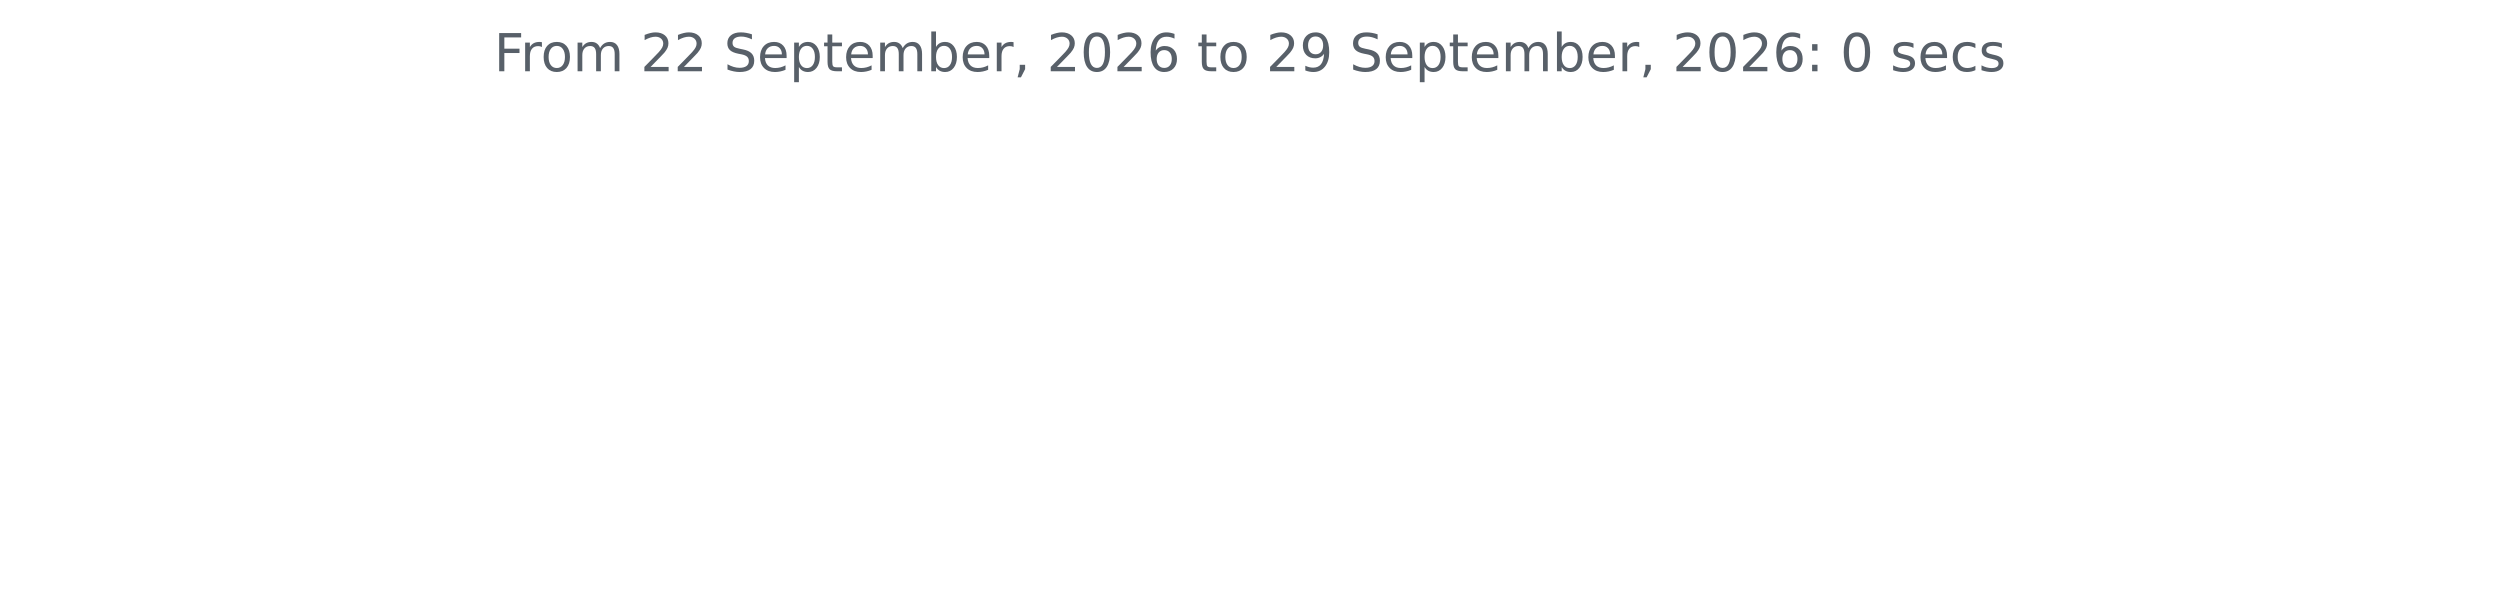
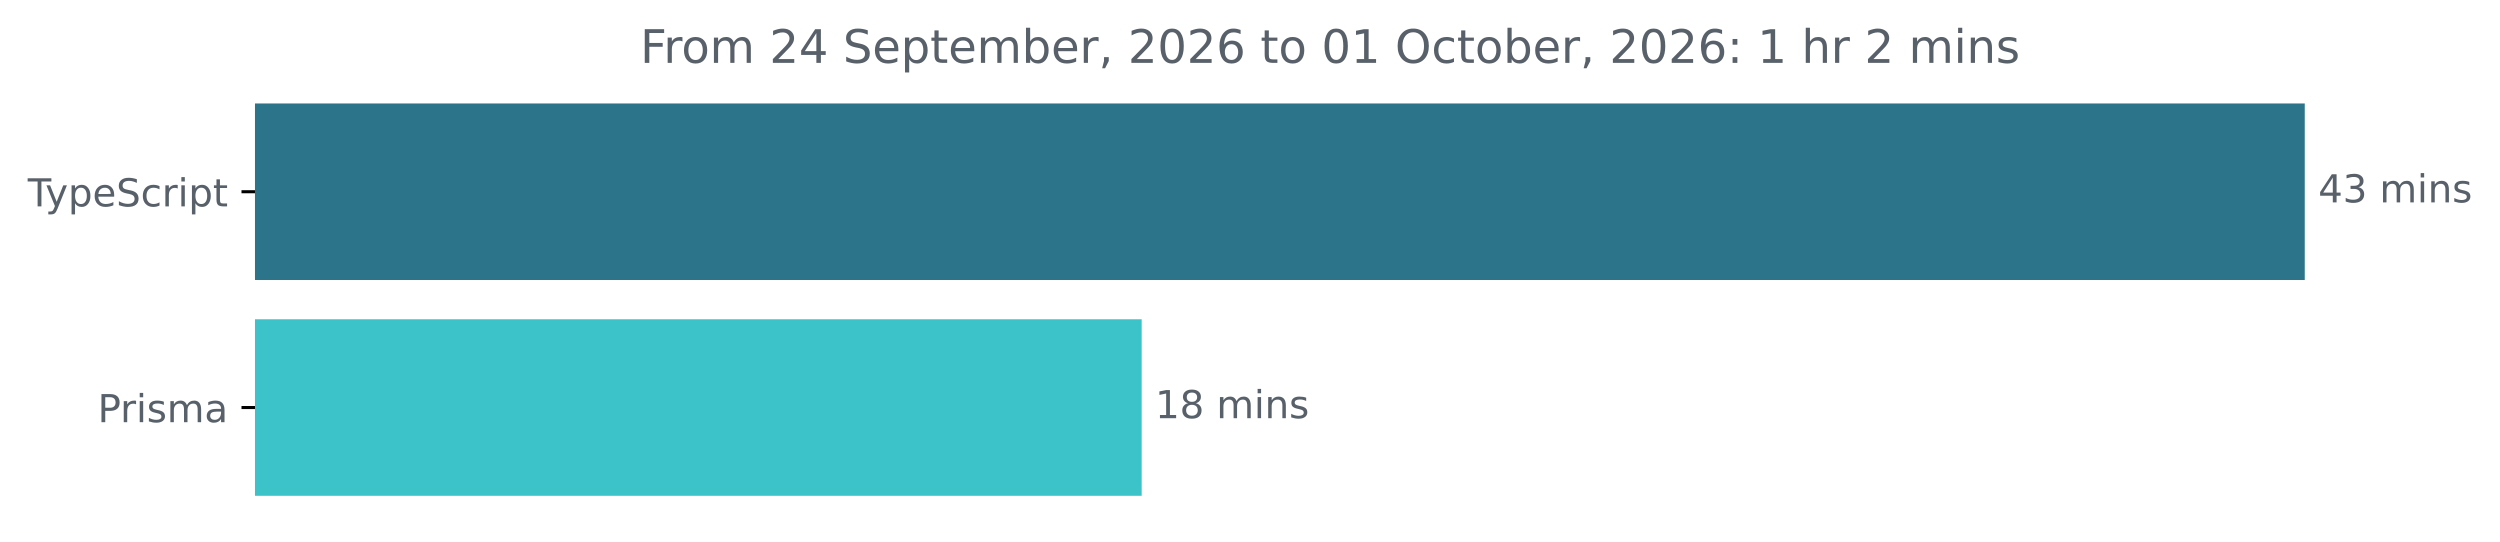
- <svg xmlns="http://www.w3.org/2000/svg" xmlns:xlink="http://www.w3.org/1999/xlink" width="572.4pt" height="140.398pt" viewBox="0 0 572.4 140.398" version="1.1">
+ <svg xmlns="http://www.w3.org/2000/svg" xmlns:xlink="http://www.w3.org/1999/xlink" width="648.768pt" height="140.398pt" viewBox="0 0 648.768 140.398" version="1.1">
  <defs>
    <style type="text/css">*{stroke-linejoin: round; stroke-linecap: butt}</style>
  </defs>
  <g id="figure_1">
    <g id="patch_1">
-       <path d="M 0 140.398  L 572.4 140.398  L 572.4 0  L 0 0  L 0 140.398  z " style="fill: none" />
+       <path d="M -0 140.398  L 648.768 140.398  L 648.768 0  L -0 0  L -0 140.398  z " style="fill: none" />
    </g>
    <g id="axes_1">
+       <g id="patch_2">
+         <path d="M 66.17 27.358  L 597.599 27.358  L 597.599 72.158  L 66.17 72.158  z " clip-path="url(#p2c99dd2bf1)" style="fill: #2b7489; stroke: #2b7489; stroke-linejoin: miter" />
+       </g>
+       <g id="patch_3">
+         <path d="M 66.17 83.358  L 295.774 83.358  L 295.774 128.158  L 66.17 128.158  z " clip-path="url(#p2c99dd2bf1)" style="fill: #3bc3c9; stroke: #3bc3c9; stroke-linejoin: miter" />
+       </g>
      <g id="matplotlib.axis_1" />
-       <g id="matplotlib.axis_2" />
-       <g id="text_1">
-         <g style="fill: #586069" transform="translate(113.115 16.31812) scale(0.12 -0.12)">
+       <g id="matplotlib.axis_2">
+         <g id="ytick_1">
+           <g id="line2d_1">
+             <defs>
+               <path id="m69b9db0a89" d="M 0 0  L -3.5 0  " style="stroke: #000000; stroke-width: 0.8" />
+             </defs>
+             <g>
+               <use xlink:href="#m69b9db0a89" x="66.17" y="49.758" style="stroke: #000000; stroke-width: 0.8" />
+             </g>
+           </g>
+           <g id="text_1">
+             <g style="fill: #586069" transform="translate(7.2 53.55734) scale(0.1 -0.1)">
+               <defs>
+                 <path id="DejaVuSans-54" d="M -19 4666  L 3928 4666  L 3928 4134  L 2272 4134  L 2272 0  L 1638 0  L 1638 4134  L -19 4134  L -19 4666  z " transform="scale(0.015625)" />
+                 <path id="DejaVuSans-79" d="M 2059 -325  Q 1816 -950 1584 -1140  Q 1353 -1331 966 -1331  L 506 -1331  L 506 -850  L 844 -850  Q 1081 -850 1212 -737  Q 1344 -625 1503 -206  L 1606 56  L 191 3500  L 800 3500  L 1894 763  L 2988 3500  L 3597 3500  L 2059 -325  z " transform="scale(0.015625)" />
+                 <path id="DejaVuSans-70" d="M 1159 525  L 1159 -1331  L 581 -1331  L 581 3500  L 1159 3500  L 1159 2969  Q 1341 3281 1617 3432  Q 1894 3584 2278 3584  Q 2916 3584 3314 3078  Q 3713 2572 3713 1747  Q 3713 922 3314 415  Q 2916 -91 2278 -91  Q 1894 -91 1617 61  Q 1341 213 1159 525  z M 3116 1747  Q 3116 2381 2855 2742  Q 2594 3103 2138 3103  Q 1681 3103 1420 2742  Q 1159 2381 1159 1747  Q 1159 1113 1420 752  Q 1681 391 2138 391  Q 2594 391 2855 752  Q 3116 1113 3116 1747  z " transform="scale(0.015625)" />
+                 <path id="DejaVuSans-65" d="M 3597 1894  L 3597 1613  L 953 1613  Q 991 1019 1311 708  Q 1631 397 2203 397  Q 2534 397 2845 478  Q 3156 559 3463 722  L 3463 178  Q 3153 47 2828 -22  Q 2503 -91 2169 -91  Q 1331 -91 842 396  Q 353 884 353 1716  Q 353 2575 817 3079  Q 1281 3584 2069 3584  Q 2775 3584 3186 3129  Q 3597 2675 3597 1894  z M 3022 2063  Q 3016 2534 2758 2815  Q 2500 3097 2075 3097  Q 1594 3097 1305 2825  Q 1016 2553 972 2059  L 3022 2063  z " transform="scale(0.015625)" />
+                 <path id="DejaVuSans-53" d="M 3425 4513  L 3425 3897  Q 3066 4069 2747 4153  Q 2428 4238 2131 4238  Q 1616 4238 1336 4038  Q 1056 3838 1056 3469  Q 1056 3159 1242 3001  Q 1428 2844 1947 2747  L 2328 2669  Q 3034 2534 3370 2195  Q 3706 1856 3706 1288  Q 3706 609 3251 259  Q 2797 -91 1919 -91  Q 1588 -91 1214 -16  Q 841 59 441 206  L 441 856  Q 825 641 1194 531  Q 1563 422 1919 422  Q 2459 422 2753 634  Q 3047 847 3047 1241  Q 3047 1584 2836 1778  Q 2625 1972 2144 2069  L 1759 2144  Q 1053 2284 737 2584  Q 422 2884 422 3419  Q 422 4038 858 4394  Q 1294 4750 2059 4750  Q 2388 4750 2728 4690  Q 3069 4631 3425 4513  z " transform="scale(0.015625)" />
+                 <path id="DejaVuSans-63" d="M 3122 3366  L 3122 2828  Q 2878 2963 2633 3030  Q 2388 3097 2138 3097  Q 1578 3097 1268 2742  Q 959 2388 959 1747  Q 959 1106 1268 751  Q 1578 397 2138 397  Q 2388 397 2633 464  Q 2878 531 3122 666  L 3122 134  Q 2881 22 2623 -34  Q 2366 -91 2075 -91  Q 1284 -91 818 406  Q 353 903 353 1747  Q 353 2603 823 3093  Q 1294 3584 2113 3584  Q 2378 3584 2631 3529  Q 2884 3475 3122 3366  z " transform="scale(0.015625)" />
+                 <path id="DejaVuSans-72" d="M 2631 2963  Q 2534 3019 2420 3045  Q 2306 3072 2169 3072  Q 1681 3072 1420 2755  Q 1159 2438 1159 1844  L 1159 0  L 581 0  L 581 3500  L 1159 3500  L 1159 2956  Q 1341 3275 1631 3429  Q 1922 3584 2338 3584  Q 2397 3584 2469 3576  Q 2541 3569 2628 3553  L 2631 2963  z " transform="scale(0.015625)" />
+                 <path id="DejaVuSans-69" d="M 603 3500  L 1178 3500  L 1178 0  L 603 0  L 603 3500  z M 603 4863  L 1178 4863  L 1178 4134  L 603 4134  L 603 4863  z " transform="scale(0.015625)" />
+                 <path id="DejaVuSans-74" d="M 1172 4494  L 1172 3500  L 2356 3500  L 2356 3053  L 1172 3053  L 1172 1153  Q 1172 725 1289 603  Q 1406 481 1766 481  L 2356 481  L 2356 0  L 1766 0  Q 1100 0 847 248  Q 594 497 594 1153  L 594 3053  L 172 3053  L 172 3500  L 594 3500  L 594 4494  L 1172 4494  z " transform="scale(0.015625)" />
+               </defs>
+               <use xlink:href="#DejaVuSans-54" />
+               <use xlink:href="#DejaVuSans-79" x="45.459" />
+               <use xlink:href="#DejaVuSans-70" x="104.639" />
+               <use xlink:href="#DejaVuSans-65" x="168.115" />
+               <use xlink:href="#DejaVuSans-53" x="229.639" />
+               <use xlink:href="#DejaVuSans-63" x="293.115" />
+               <use xlink:href="#DejaVuSans-72" x="348.096" />
+               <use xlink:href="#DejaVuSans-69" x="389.209" />
+               <use xlink:href="#DejaVuSans-70" x="416.992" />
+               <use xlink:href="#DejaVuSans-74" x="480.469" />
+             </g>
+           </g>
+         </g>
+         <g id="ytick_2">
+           <g id="line2d_2">
+             <g>
+               <use xlink:href="#m69b9db0a89" x="66.17" y="105.758" style="stroke: #000000; stroke-width: 0.8" />
+             </g>
+           </g>
+           <g id="text_2">
+             <g style="fill: #586069" transform="translate(25.34844 109.5573) scale(0.1 -0.1)">
+               <defs>
+                 <path id="DejaVuSans-50" d="M 1259 4147  L 1259 2394  L 2053 2394  Q 2494 2394 2734 2622  Q 2975 2850 2975 3272  Q 2975 3691 2734 3919  Q 2494 4147 2053 4147  L 1259 4147  z M 628 4666  L 2053 4666  Q 2838 4666 3239 4311  Q 3641 3956 3641 3272  Q 3641 2581 3239 2228  Q 2838 1875 2053 1875  L 1259 1875  L 1259 0  L 628 0  L 628 4666  z " transform="scale(0.015625)" />
+                 <path id="DejaVuSans-73" d="M 2834 3397  L 2834 2853  Q 2591 2978 2328 3040  Q 2066 3103 1784 3103  Q 1356 3103 1142 2972  Q 928 2841 928 2578  Q 928 2378 1081 2264  Q 1234 2150 1697 2047  L 1894 2003  Q 2506 1872 2764 1633  Q 3022 1394 3022 966  Q 3022 478 2636 193  Q 2250 -91 1575 -91  Q 1294 -91 989 -36  Q 684 19 347 128  L 347 722  Q 666 556 975 473  Q 1284 391 1588 391  Q 1994 391 2212 530  Q 2431 669 2431 922  Q 2431 1156 2273 1281  Q 2116 1406 1581 1522  L 1381 1569  Q 847 1681 609 1914  Q 372 2147 372 2553  Q 372 3047 722 3315  Q 1072 3584 1716 3584  Q 2034 3584 2315 3537  Q 2597 3491 2834 3397  z " transform="scale(0.015625)" />
+                 <path id="DejaVuSans-6d" d="M 3328 2828  Q 3544 3216 3844 3400  Q 4144 3584 4550 3584  Q 5097 3584 5394 3201  Q 5691 2819 5691 2113  L 5691 0  L 5113 0  L 5113 2094  Q 5113 2597 4934 2840  Q 4756 3084 4391 3084  Q 3944 3084 3684 2787  Q 3425 2491 3425 1978  L 3425 0  L 2847 0  L 2847 2094  Q 2847 2600 2669 2842  Q 2491 3084 2119 3084  Q 1678 3084 1418 2786  Q 1159 2488 1159 1978  L 1159 0  L 581 0  L 581 3500  L 1159 3500  L 1159 2956  Q 1356 3278 1631 3431  Q 1906 3584 2284 3584  Q 2666 3584 2933 3390  Q 3200 3197 3328 2828  z " transform="scale(0.015625)" />
+                 <path id="DejaVuSans-61" d="M 2194 1759  Q 1497 1759 1228 1600  Q 959 1441 959 1056  Q 959 750 1161 570  Q 1363 391 1709 391  Q 2188 391 2477 730  Q 2766 1069 2766 1631  L 2766 1759  L 2194 1759  z M 3341 1997  L 3341 0  L 2766 0  L 2766 531  Q 2569 213 2275 61  Q 1981 -91 1556 -91  Q 1019 -91 701 211  Q 384 513 384 1019  Q 384 1609 779 1909  Q 1175 2209 1959 2209  L 2766 2209  L 2766 2266  Q 2766 2663 2505 2880  Q 2244 3097 1772 3097  Q 1472 3097 1187 3025  Q 903 2953 641 2809  L 641 3341  Q 956 3463 1253 3523  Q 1550 3584 1831 3584  Q 2591 3584 2966 3190  Q 3341 2797 3341 1997  z " transform="scale(0.015625)" />
+               </defs>
+               <use xlink:href="#DejaVuSans-50" />
+               <use xlink:href="#DejaVuSans-72" x="58.553" />
+               <use xlink:href="#DejaVuSans-69" x="99.666" />
+               <use xlink:href="#DejaVuSans-73" x="127.449" />
+               <use xlink:href="#DejaVuSans-6d" x="179.549" />
+               <use xlink:href="#DejaVuSans-61" x="276.961" />
+             </g>
+           </g>
+         </g>
+       </g>
+       <g id="text_3">
+         <g style="fill: #586069" transform="translate(601.5989 52.5175) scale(0.1 -0.1)">
+           <defs>
+             <path id="DejaVuSans-34" d="M 2419 4116  L 825 1625  L 2419 1625  L 2419 4116  z M 2253 4666  L 3047 4666  L 3047 1625  L 3713 1625  L 3713 1100  L 3047 1100  L 3047 0  L 2419 0  L 2419 1100  L 313 1100  L 313 1709  L 2253 4666  z " transform="scale(0.015625)" />
+             <path id="DejaVuSans-33" d="M 2597 2516  Q 3050 2419 3304 2112  Q 3559 1806 3559 1356  Q 3559 666 3084 287  Q 2609 -91 1734 -91  Q 1441 -91 1130 -33  Q 819 25 488 141  L 488 750  Q 750 597 1062 519  Q 1375 441 1716 441  Q 2309 441 2620 675  Q 2931 909 2931 1356  Q 2931 1769 2642 2001  Q 2353 2234 1838 2234  L 1294 2234  L 1294 2753  L 1863 2753  Q 2328 2753 2575 2939  Q 2822 3125 2822 3475  Q 2822 3834 2567 4026  Q 2313 4219 1838 4219  Q 1578 4219 1281 4162  Q 984 4106 628 3988  L 628 4550  Q 988 4650 1302 4700  Q 1616 4750 1894 4750  Q 2613 4750 3031 4423  Q 3450 4097 3450 3541  Q 3450 3153 3228 2886  Q 3006 2619 2597 2516  z " transform="scale(0.015625)" />
+             <path id="DejaVuSans-20" transform="scale(0.015625)" />
+             <path id="DejaVuSans-6e" d="M 3513 2113  L 3513 0  L 2938 0  L 2938 2094  Q 2938 2591 2744 2837  Q 2550 3084 2163 3084  Q 1697 3084 1428 2787  Q 1159 2491 1159 1978  L 1159 0  L 581 0  L 581 3500  L 1159 3500  L 1159 2956  Q 1366 3272 1645 3428  Q 1925 3584 2291 3584  Q 2894 3584 3203 3211  Q 3513 2838 3513 2113  z " transform="scale(0.015625)" />
+           </defs>
+           <use xlink:href="#DejaVuSans-34" />
+           <use xlink:href="#DejaVuSans-33" x="63.623" />
+           <use xlink:href="#DejaVuSans-20" x="127.246" />
+           <use xlink:href="#DejaVuSans-6d" x="159.033" />
+           <use xlink:href="#DejaVuSans-69" x="256.445" />
+           <use xlink:href="#DejaVuSans-6e" x="284.229" />
+           <use xlink:href="#DejaVuSans-73" x="347.607" />
+         </g>
+       </g>
+       <g id="text_4">
+         <g style="fill: #586069" transform="translate(299.7736 108.5175) scale(0.1 -0.1)">
+           <defs>
+             <path id="DejaVuSans-31" d="M 794 531  L 1825 531  L 1825 4091  L 703 3866  L 703 4441  L 1819 4666  L 2450 4666  L 2450 531  L 3481 531  L 3481 0  L 794 0  L 794 531  z " transform="scale(0.015625)" />
+             <path id="DejaVuSans-38" d="M 2034 2216  Q 1584 2216 1326 1975  Q 1069 1734 1069 1313  Q 1069 891 1326 650  Q 1584 409 2034 409  Q 2484 409 2743 651  Q 3003 894 3003 1313  Q 3003 1734 2745 1975  Q 2488 2216 2034 2216  z M 1403 2484  Q 997 2584 770 2862  Q 544 3141 544 3541  Q 544 4100 942 4425  Q 1341 4750 2034 4750  Q 2731 4750 3128 4425  Q 3525 4100 3525 3541  Q 3525 3141 3298 2862  Q 3072 2584 2669 2484  Q 3125 2378 3379 2068  Q 3634 1759 3634 1313  Q 3634 634 3220 271  Q 2806 -91 2034 -91  Q 1263 -91 848 271  Q 434 634 434 1313  Q 434 1759 690 2068  Q 947 2378 1403 2484  z M 1172 3481  Q 1172 3119 1398 2916  Q 1625 2713 2034 2713  Q 2441 2713 2670 2916  Q 2900 3119 2900 3481  Q 2900 3844 2670 4047  Q 2441 4250 2034 4250  Q 1625 4250 1398 4047  Q 1172 3844 1172 3481  z " transform="scale(0.015625)" />
+           </defs>
+           <use xlink:href="#DejaVuSans-31" />
+           <use xlink:href="#DejaVuSans-38" x="63.623" />
+           <use xlink:href="#DejaVuSans-20" x="127.246" />
+           <use xlink:href="#DejaVuSans-6d" x="159.033" />
+           <use xlink:href="#DejaVuSans-69" x="256.445" />
+           <use xlink:href="#DejaVuSans-6e" x="284.229" />
+           <use xlink:href="#DejaVuSans-73" x="347.607" />
+         </g>
+       </g>
+       <g id="text_5">
+         <g style="fill: #586069" transform="translate(166.1406 16.31812) scale(0.12 -0.12)">
          <defs>
            <path id="DejaVuSans-46" d="M 628 4666  L 3309 4666  L 3309 4134  L 1259 4134  L 1259 2759  L 3109 2759  L 3109 2228  L 1259 2228  L 1259 0  L 628 0  L 628 4666  z " transform="scale(0.015625)" />
-             <path id="DejaVuSans-72" d="M 2631 2963  Q 2534 3019 2420 3045  Q 2306 3072 2169 3072  Q 1681 3072 1420 2755  Q 1159 2438 1159 1844  L 1159 0  L 581 0  L 581 3500  L 1159 3500  L 1159 2956  Q 1341 3275 1631 3429  Q 1922 3584 2338 3584  Q 2397 3584 2469 3576  Q 2541 3569 2628 3553  L 2631 2963  z " transform="scale(0.015625)" />
            <path id="DejaVuSans-6f" d="M 1959 3097  Q 1497 3097 1228 2736  Q 959 2375 959 1747  Q 959 1119 1226 758  Q 1494 397 1959 397  Q 2419 397 2687 759  Q 2956 1122 2956 1747  Q 2956 2369 2687 2733  Q 2419 3097 1959 3097  z M 1959 3584  Q 2709 3584 3137 3096  Q 3566 2609 3566 1747  Q 3566 888 3137 398  Q 2709 -91 1959 -91  Q 1206 -91 779 398  Q 353 888 353 1747  Q 353 2609 779 3096  Q 1206 3584 1959 3584  z " transform="scale(0.015625)" />
-             <path id="DejaVuSans-6d" d="M 3328 2828  Q 3544 3216 3844 3400  Q 4144 3584 4550 3584  Q 5097 3584 5394 3201  Q 5691 2819 5691 2113  L 5691 0  L 5113 0  L 5113 2094  Q 5113 2597 4934 2840  Q 4756 3084 4391 3084  Q 3944 3084 3684 2787  Q 3425 2491 3425 1978  L 3425 0  L 2847 0  L 2847 2094  Q 2847 2600 2669 2842  Q 2491 3084 2119 3084  Q 1678 3084 1418 2786  Q 1159 2488 1159 1978  L 1159 0  L 581 0  L 581 3500  L 1159 3500  L 1159 2956  Q 1356 3278 1631 3431  Q 1906 3584 2284 3584  Q 2666 3584 2933 3390  Q 3200 3197 3328 2828  z " transform="scale(0.015625)" />
-             <path id="DejaVuSans-20" transform="scale(0.015625)" />
            <path id="DejaVuSans-32" d="M 1228 531  L 3431 531  L 3431 0  L 469 0  L 469 531  Q 828 903 1448 1529  Q 2069 2156 2228 2338  Q 2531 2678 2651 2914  Q 2772 3150 2772 3378  Q 2772 3750 2511 3984  Q 2250 4219 1831 4219  Q 1534 4219 1204 4116  Q 875 4013 500 3803  L 500 4441  Q 881 4594 1212 4672  Q 1544 4750 1819 4750  Q 2544 4750 2975 4387  Q 3406 4025 3406 3419  Q 3406 3131 3298 2873  Q 3191 2616 2906 2266  Q 2828 2175 2409 1742  Q 1991 1309 1228 531  z " transform="scale(0.015625)" />
-             <path id="DejaVuSans-53" d="M 3425 4513  L 3425 3897  Q 3066 4069 2747 4153  Q 2428 4238 2131 4238  Q 1616 4238 1336 4038  Q 1056 3838 1056 3469  Q 1056 3159 1242 3001  Q 1428 2844 1947 2747  L 2328 2669  Q 3034 2534 3370 2195  Q 3706 1856 3706 1288  Q 3706 609 3251 259  Q 2797 -91 1919 -91  Q 1588 -91 1214 -16  Q 841 59 441 206  L 441 856  Q 825 641 1194 531  Q 1563 422 1919 422  Q 2459 422 2753 634  Q 3047 847 3047 1241  Q 3047 1584 2836 1778  Q 2625 1972 2144 2069  L 1759 2144  Q 1053 2284 737 2584  Q 422 2884 422 3419  Q 422 4038 858 4394  Q 1294 4750 2059 4750  Q 2388 4750 2728 4690  Q 3069 4631 3425 4513  z " transform="scale(0.015625)" />
-             <path id="DejaVuSans-65" d="M 3597 1894  L 3597 1613  L 953 1613  Q 991 1019 1311 708  Q 1631 397 2203 397  Q 2534 397 2845 478  Q 3156 559 3463 722  L 3463 178  Q 3153 47 2828 -22  Q 2503 -91 2169 -91  Q 1331 -91 842 396  Q 353 884 353 1716  Q 353 2575 817 3079  Q 1281 3584 2069 3584  Q 2775 3584 3186 3129  Q 3597 2675 3597 1894  z M 3022 2063  Q 3016 2534 2758 2815  Q 2500 3097 2075 3097  Q 1594 3097 1305 2825  Q 1016 2553 972 2059  L 3022 2063  z " transform="scale(0.015625)" />
-             <path id="DejaVuSans-70" d="M 1159 525  L 1159 -1331  L 581 -1331  L 581 3500  L 1159 3500  L 1159 2969  Q 1341 3281 1617 3432  Q 1894 3584 2278 3584  Q 2916 3584 3314 3078  Q 3713 2572 3713 1747  Q 3713 922 3314 415  Q 2916 -91 2278 -91  Q 1894 -91 1617 61  Q 1341 213 1159 525  z M 3116 1747  Q 3116 2381 2855 2742  Q 2594 3103 2138 3103  Q 1681 3103 1420 2742  Q 1159 2381 1159 1747  Q 1159 1113 1420 752  Q 1681 391 2138 391  Q 2594 391 2855 752  Q 3116 1113 3116 1747  z " transform="scale(0.015625)" />
-             <path id="DejaVuSans-74" d="M 1172 4494  L 1172 3500  L 2356 3500  L 2356 3053  L 1172 3053  L 1172 1153  Q 1172 725 1289 603  Q 1406 481 1766 481  L 2356 481  L 2356 0  L 1766 0  Q 1100 0 847 248  Q 594 497 594 1153  L 594 3053  L 172 3053  L 172 3500  L 594 3500  L 594 4494  L 1172 4494  z " transform="scale(0.015625)" />
            <path id="DejaVuSans-62" d="M 3116 1747  Q 3116 2381 2855 2742  Q 2594 3103 2138 3103  Q 1681 3103 1420 2742  Q 1159 2381 1159 1747  Q 1159 1113 1420 752  Q 1681 391 2138 391  Q 2594 391 2855 752  Q 3116 1113 3116 1747  z M 1159 2969  Q 1341 3281 1617 3432  Q 1894 3584 2278 3584  Q 2916 3584 3314 3078  Q 3713 2572 3713 1747  Q 3713 922 3314 415  Q 2916 -91 2278 -91  Q 1894 -91 1617 61  Q 1341 213 1159 525  L 1159 0  L 581 0  L 581 4863  L 1159 4863  L 1159 2969  z " transform="scale(0.015625)" />
            <path id="DejaVuSans-2c" d="M 750 794  L 1409 794  L 1409 256  L 897 -744  L 494 -744  L 750 256  L 750 794  z " transform="scale(0.015625)" />
            <path id="DejaVuSans-30" d="M 2034 4250  Q 1547 4250 1301 3770  Q 1056 3291 1056 2328  Q 1056 1369 1301 889  Q 1547 409 2034 409  Q 2525 409 2770 889  Q 3016 1369 3016 2328  Q 3016 3291 2770 3770  Q 2525 4250 2034 4250  z M 2034 4750  Q 2819 4750 3233 4129  Q 3647 3509 3647 2328  Q 3647 1150 3233 529  Q 2819 -91 2034 -91  Q 1250 -91 836 529  Q 422 1150 422 2328  Q 422 3509 836 4129  Q 1250 4750 2034 4750  z " transform="scale(0.015625)" />
            <path id="DejaVuSans-36" d="M 2113 2584  Q 1688 2584 1439 2293  Q 1191 2003 1191 1497  Q 1191 994 1439 701  Q 1688 409 2113 409  Q 2538 409 2786 701  Q 3034 994 3034 1497  Q 3034 2003 2786 2293  Q 2538 2584 2113 2584  z M 3366 4563  L 3366 3988  Q 3128 4100 2886 4159  Q 2644 4219 2406 4219  Q 1781 4219 1451 3797  Q 1122 3375 1075 2522  Q 1259 2794 1537 2939  Q 1816 3084 2150 3084  Q 2853 3084 3261 2657  Q 3669 2231 3669 1497  Q 3669 778 3244 343  Q 2819 -91 2113 -91  Q 1303 -91 875 529  Q 447 1150 447 2328  Q 447 3434 972 4092  Q 1497 4750 2381 4750  Q 2619 4750 2861 4703  Q 3103 4656 3366 4563  z " transform="scale(0.015625)" />
-             <path id="DejaVuSans-39" d="M 703 97  L 703 672  Q 941 559 1184 500  Q 1428 441 1663 441  Q 2288 441 2617 861  Q 2947 1281 2994 2138  Q 2813 1869 2534 1725  Q 2256 1581 1919 1581  Q 1219 1581 811 2004  Q 403 2428 403 3163  Q 403 3881 828 4315  Q 1253 4750 1959 4750  Q 2769 4750 3195 4129  Q 3622 3509 3622 2328  Q 3622 1225 3098 567  Q 2575 -91 1691 -91  Q 1453 -91 1209 -44  Q 966 3 703 97  z M 1959 2075  Q 2384 2075 2632 2365  Q 2881 2656 2881 3163  Q 2881 3666 2632 3958  Q 2384 4250 1959 4250  Q 1534 4250 1286 3958  Q 1038 3666 1038 3163  Q 1038 2656 1286 2365  Q 1534 2075 1959 2075  z " transform="scale(0.015625)" />
+             <path id="DejaVuSans-4f" d="M 2522 4238  Q 1834 4238 1429 3725  Q 1025 3213 1025 2328  Q 1025 1447 1429 934  Q 1834 422 2522 422  Q 3209 422 3611 934  Q 4013 1447 4013 2328  Q 4013 3213 3611 3725  Q 3209 4238 2522 4238  z M 2522 4750  Q 3503 4750 4090 4092  Q 4678 3434 4678 2328  Q 4678 1225 4090 567  Q 3503 -91 2522 -91  Q 1538 -91 948 565  Q 359 1222 359 2328  Q 359 3434 948 4092  Q 1538 4750 2522 4750  z " transform="scale(0.015625)" />
            <path id="DejaVuSans-3a" d="M 750 794  L 1409 794  L 1409 0  L 750 0  L 750 794  z M 750 3309  L 1409 3309  L 1409 2516  L 750 2516  L 750 3309  z " transform="scale(0.015625)" />
-             <path id="DejaVuSans-73" d="M 2834 3397  L 2834 2853  Q 2591 2978 2328 3040  Q 2066 3103 1784 3103  Q 1356 3103 1142 2972  Q 928 2841 928 2578  Q 928 2378 1081 2264  Q 1234 2150 1697 2047  L 1894 2003  Q 2506 1872 2764 1633  Q 3022 1394 3022 966  Q 3022 478 2636 193  Q 2250 -91 1575 -91  Q 1294 -91 989 -36  Q 684 19 347 128  L 347 722  Q 666 556 975 473  Q 1284 391 1588 391  Q 1994 391 2212 530  Q 2431 669 2431 922  Q 2431 1156 2273 1281  Q 2116 1406 1581 1522  L 1381 1569  Q 847 1681 609 1914  Q 372 2147 372 2553  Q 372 3047 722 3315  Q 1072 3584 1716 3584  Q 2034 3584 2315 3537  Q 2597 3491 2834 3397  z " transform="scale(0.015625)" />
-             <path id="DejaVuSans-63" d="M 3122 3366  L 3122 2828  Q 2878 2963 2633 3030  Q 2388 3097 2138 3097  Q 1578 3097 1268 2742  Q 959 2388 959 1747  Q 959 1106 1268 751  Q 1578 397 2138 397  Q 2388 397 2633 464  Q 2878 531 3122 666  L 3122 134  Q 2881 22 2623 -34  Q 2366 -91 2075 -91  Q 1284 -91 818 406  Q 353 903 353 1747  Q 353 2603 823 3093  Q 1294 3584 2113 3584  Q 2378 3584 2631 3529  Q 2884 3475 3122 3366  z " transform="scale(0.015625)" />
+             <path id="DejaVuSans-68" d="M 3513 2113  L 3513 0  L 2938 0  L 2938 2094  Q 2938 2591 2744 2837  Q 2550 3084 2163 3084  Q 1697 3084 1428 2787  Q 1159 2491 1159 1978  L 1159 0  L 581 0  L 581 4863  L 1159 4863  L 1159 2956  Q 1366 3272 1645 3428  Q 1925 3584 2291 3584  Q 2894 3584 3203 3211  Q 3513 2838 3513 2113  z " transform="scale(0.015625)" />
          </defs>
          <use xlink:href="#DejaVuSans-46" />
          <use xlink:href="#DejaVuSans-72" x="50.27" />
          <use xlink:href="#DejaVuSans-6f" x="89.133" />
          <use xlink:href="#DejaVuSans-6d" x="150.314" />
          <use xlink:href="#DejaVuSans-20" x="247.727" />
          <use xlink:href="#DejaVuSans-32" x="279.514" />
-           <use xlink:href="#DejaVuSans-32" x="343.137" />
+           <use xlink:href="#DejaVuSans-34" x="343.137" />
          <use xlink:href="#DejaVuSans-20" x="406.76" />
          <use xlink:href="#DejaVuSans-53" x="438.547" />
          <use xlink:href="#DejaVuSans-65" x="502.023" />
          <use xlink:href="#DejaVuSans-70" x="563.547" />
          <use xlink:href="#DejaVuSans-74" x="627.023" />
          <use xlink:href="#DejaVuSans-65" x="666.232" />
          <use xlink:href="#DejaVuSans-6d" x="727.756" />
          <use xlink:href="#DejaVuSans-62" x="825.168" />
          <use xlink:href="#DejaVuSans-65" x="888.645" />
          <use xlink:href="#DejaVuSans-72" x="950.168" />
          <use xlink:href="#DejaVuSans-2c" x="991.281" />
          <use xlink:href="#DejaVuSans-20" x="1023.068" />
          <use xlink:href="#DejaVuSans-32" x="1054.855" />
          <use xlink:href="#DejaVuSans-30" x="1118.479" />
          <use xlink:href="#DejaVuSans-32" x="1182.102" />
          <use xlink:href="#DejaVuSans-36" x="1245.725" />
          <use xlink:href="#DejaVuSans-20" x="1309.348" />
          <use xlink:href="#DejaVuSans-74" x="1341.135" />
          <use xlink:href="#DejaVuSans-6f" x="1380.344" />
          <use xlink:href="#DejaVuSans-20" x="1441.525" />
-           <use xlink:href="#DejaVuSans-32" x="1473.312" />
-           <use xlink:href="#DejaVuSans-39" x="1536.936" />
+           <use xlink:href="#DejaVuSans-30" x="1473.312" />
+           <use xlink:href="#DejaVuSans-31" x="1536.936" />
          <use xlink:href="#DejaVuSans-20" x="1600.559" />
-           <use xlink:href="#DejaVuSans-53" x="1632.346" />
-           <use xlink:href="#DejaVuSans-65" x="1695.822" />
-           <use xlink:href="#DejaVuSans-70" x="1757.346" />
-           <use xlink:href="#DejaVuSans-74" x="1820.822" />
-           <use xlink:href="#DejaVuSans-65" x="1860.031" />
-           <use xlink:href="#DejaVuSans-6d" x="1921.555" />
-           <use xlink:href="#DejaVuSans-62" x="2018.967" />
-           <use xlink:href="#DejaVuSans-65" x="2082.443" />
-           <use xlink:href="#DejaVuSans-72" x="2143.967" />
-           <use xlink:href="#DejaVuSans-2c" x="2185.08" />
-           <use xlink:href="#DejaVuSans-20" x="2216.867" />
-           <use xlink:href="#DejaVuSans-32" x="2248.654" />
-           <use xlink:href="#DejaVuSans-30" x="2312.277" />
-           <use xlink:href="#DejaVuSans-32" x="2375.9" />
-           <use xlink:href="#DejaVuSans-36" x="2439.523" />
-           <use xlink:href="#DejaVuSans-3a" x="2503.146" />
-           <use xlink:href="#DejaVuSans-20" x="2536.838" />
-           <use xlink:href="#DejaVuSans-30" x="2568.625" />
-           <use xlink:href="#DejaVuSans-20" x="2632.248" />
-           <use xlink:href="#DejaVuSans-73" x="2664.035" />
-           <use xlink:href="#DejaVuSans-65" x="2716.135" />
-           <use xlink:href="#DejaVuSans-63" x="2777.658" />
-           <use xlink:href="#DejaVuSans-73" x="2832.639" />
+           <use xlink:href="#DejaVuSans-4f" x="1632.346" />
+           <use xlink:href="#DejaVuSans-63" x="1711.057" />
+           <use xlink:href="#DejaVuSans-74" x="1766.037" />
+           <use xlink:href="#DejaVuSans-6f" x="1805.246" />
+           <use xlink:href="#DejaVuSans-62" x="1866.428" />
+           <use xlink:href="#DejaVuSans-65" x="1929.904" />
+           <use xlink:href="#DejaVuSans-72" x="1991.428" />
+           <use xlink:href="#DejaVuSans-2c" x="2032.541" />
+           <use xlink:href="#DejaVuSans-20" x="2064.328" />
+           <use xlink:href="#DejaVuSans-32" x="2096.115" />
+           <use xlink:href="#DejaVuSans-30" x="2159.738" />
+           <use xlink:href="#DejaVuSans-32" x="2223.361" />
+           <use xlink:href="#DejaVuSans-36" x="2286.984" />
+           <use xlink:href="#DejaVuSans-3a" x="2350.607" />
+           <use xlink:href="#DejaVuSans-20" x="2384.299" />
+           <use xlink:href="#DejaVuSans-31" x="2416.086" />
+           <use xlink:href="#DejaVuSans-20" x="2479.709" />
+           <use xlink:href="#DejaVuSans-68" x="2511.496" />
+           <use xlink:href="#DejaVuSans-72" x="2574.875" />
+           <use xlink:href="#DejaVuSans-20" x="2615.988" />
+           <use xlink:href="#DejaVuSans-32" x="2647.775" />
+           <use xlink:href="#DejaVuSans-20" x="2711.398" />
+           <use xlink:href="#DejaVuSans-6d" x="2743.186" />
+           <use xlink:href="#DejaVuSans-69" x="2840.598" />
+           <use xlink:href="#DejaVuSans-6e" x="2868.381" />
+           <use xlink:href="#DejaVuSans-73" x="2931.76" />
        </g>
      </g>
    </g>
  </g>
+   <defs>
+     <clipPath id="p2c99dd2bf1">
+       <rect x="66.17" y="22.318" width="558" height="110.88" />
+     </clipPath>
+   </defs>
</svg>
